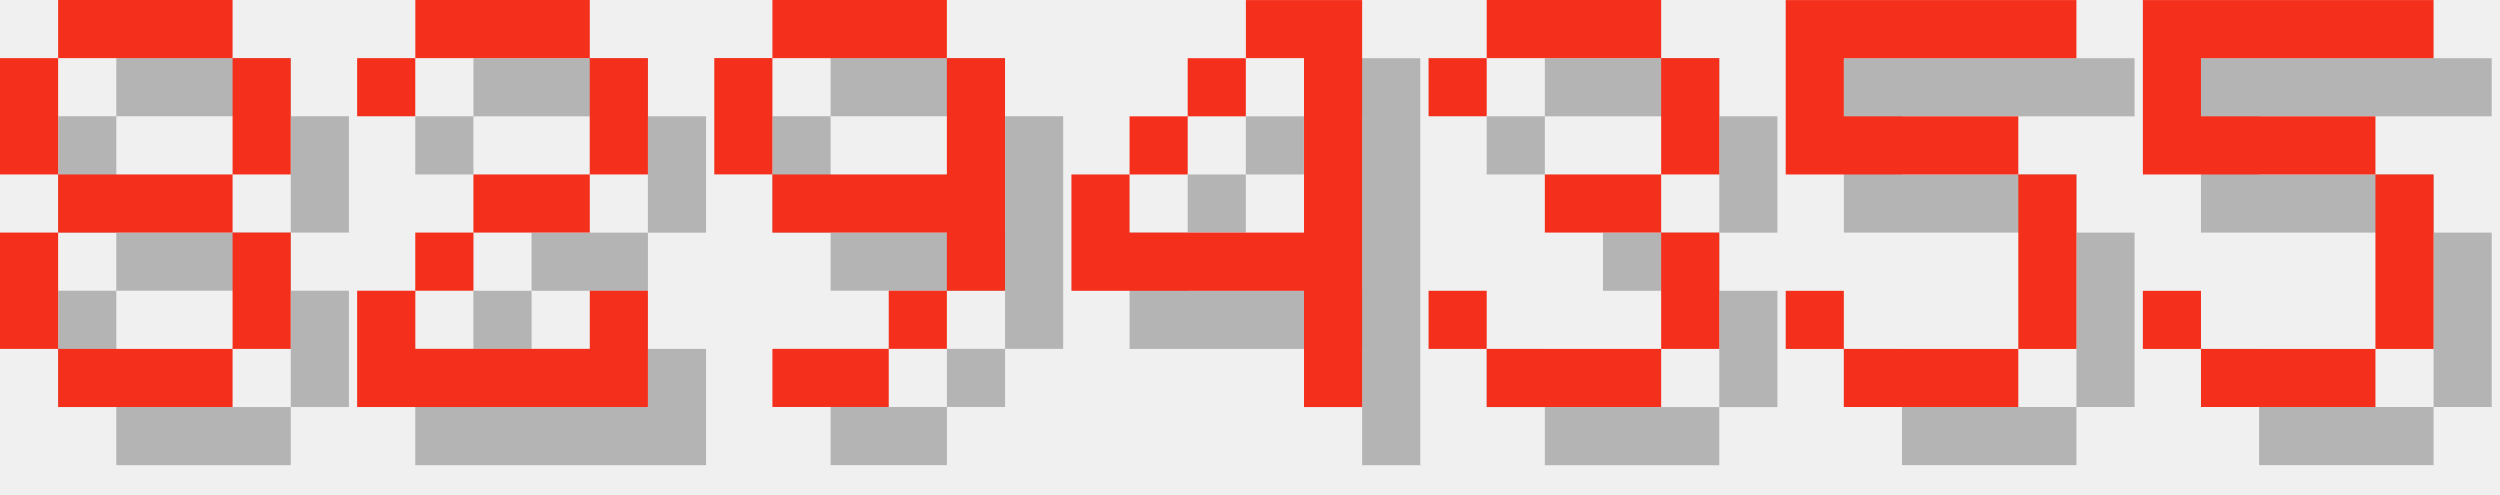
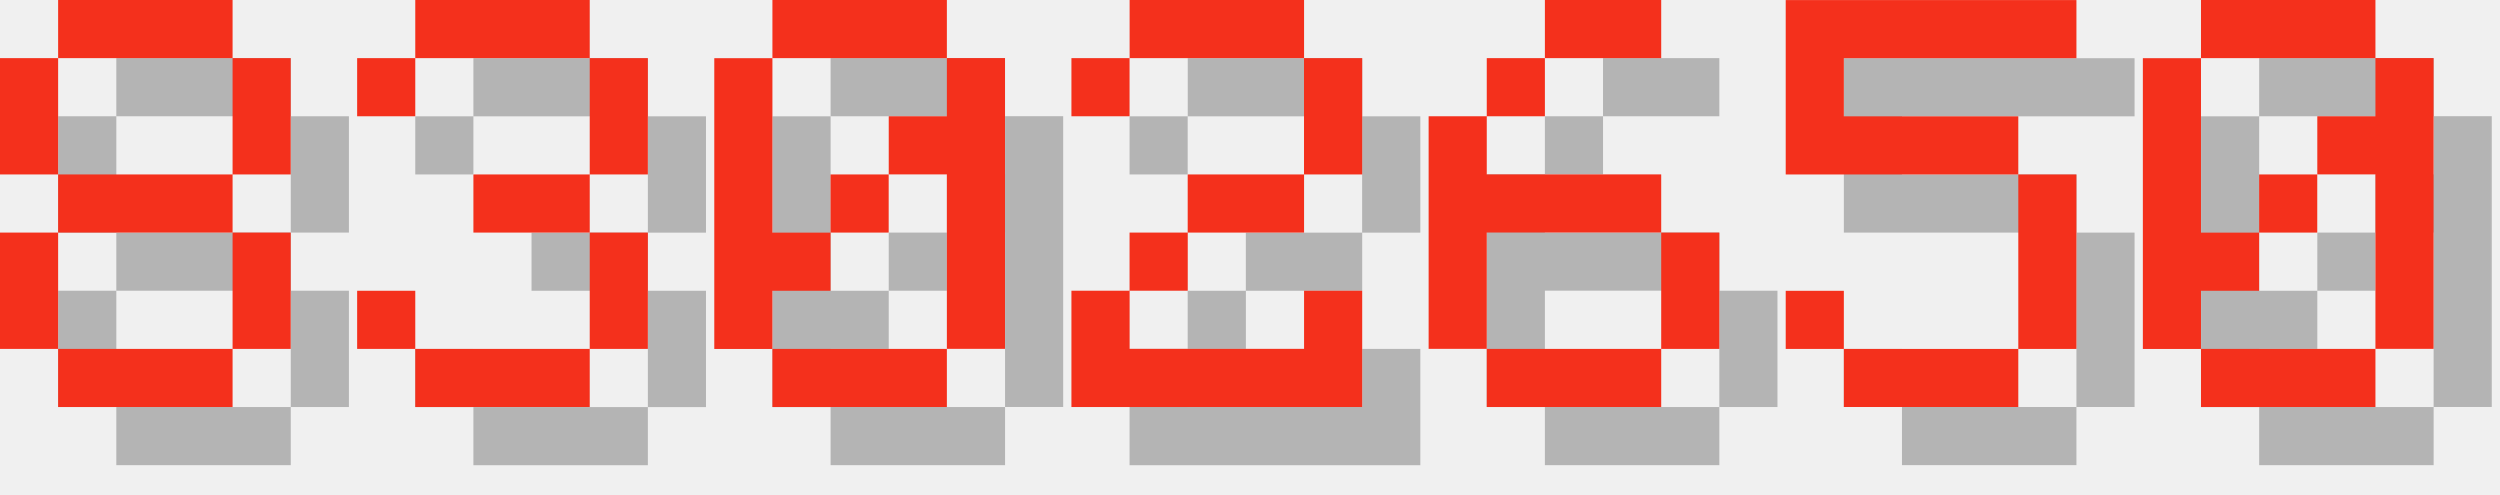
<svg xmlns="http://www.w3.org/2000/svg" version="1.1" width="182.0" height="36">
  <style>
        .text-foreground {
            fill: #F4301C;
        }
        .text-shadow {
            fill: #000000;
            fill-opacity: 0.25;
        }
    </style>
  <g class="digit" id="digit_8" transform="translate(0.0, 0), scale(4)">
    <path id="digit_8_shadow" class="text-shadow" d="m2.117 1.058v1.058h3.175v-1.058h-3.175zm3.175 1.058v2.117h1.058v-2.117h-1.058zm0 2.117h-3.175v1.058h3.175v-1.058zm0 1.058v2.117h1.058v-2.117h-1.058zm0 2.117h-3.175v1.058h3.175v-1.058zm-3.175 0v-2.117h-1.058v2.117h1.058zm0-3.175v-2.117h-1.058v2.117h1.058z" fill-opacity=".5" style="paint-order:stroke fill markers" />
    <path id="digit_8_fg" class="text-foreground" d="m1.058 0v1.058h3.175v-1.058h-3.175zm3.175 1.058v2.117h1.058v-2.117h-1.058zm0 2.117h-3.175v1.058h3.175v-1.058zm0 1.058v2.117h1.058v-2.117h-1.058zm0 2.117h-3.175v1.058h3.175v-1.058zm-3.175 0v-2.117h-1.058v2.117h1.058zm0-3.175v-2.117h-1.058v2.117h1.058z" fill="#fff" style="paint-order:stroke fill markers" />
  </g>
-   <g class="digit" id="digit_2" transform="translate(26.0, 0), scale(4)">
+   <g class="digit" id="digit_3" transform="translate(26.0, 0), scale(4)">
+     <path id="digit_3_shadow" class="text-shadow" d="m1.058 2.117v1.058h1.058v-1.058h3.175v2.117h-2.117v1.058h2.117v2.117h-3.175v-1.058h-1.058v1.058h1.058v1.058h3.175v-1.058h1.058v-2.117h-1.058v-1.058h1.058v-2.117h-1.058v-1.058h-3.175v1.058h-1.058z" fill-opacity=".5" style="paint-order:stroke fill markers" />
+     <path id="digit_3_fg" class="text-foreground" d="m0 1.058v1.058h1.058v-1.058h3.175v2.117h-2.117v1.058h2.117v2.117h-3.175v-1.058h-1.058v1.058h1.058v1.058h3.175v-1.058h1.058v-2.117h-1.058v-1.058h1.058v-2.117h-1.058v-1.058h-3.175v1.058h-1.058z" fill="#fff" style="paint-order:stroke fill markers" />
+   </g>
+   <g class="digit" id="digit_0" transform="translate(52.0, 0), scale(4)">
+     <path id="digit_0_shadow" class="text-shadow" d="m2.117 1.058v1.058h3.175v-1.058h-3.175zm3.175 1.058v1.058h-1.058v1.058h1.058v3.175h1.058v-5.292h-1.058zm0 5.292h-3.175v1.058h3.175v-1.058zm-3.175 0v-1.058h1.058v-1.058h-1.058v-3.175h-1.058v5.292h1.058zm1.058-2.117h1.058v-1.058h-1.058v1.058z" fill-opacity=".5" style="paint-order:stroke fill markers" />
+     <path id="digit_0_fg" class="text-foreground" d="m1.058 0v1.058h3.175v-1.058h-3.175zm3.175 1.058v1.058h-1.058v1.058h1.058v3.175h1.058v-5.292h-1.058zm0 5.292h-3.175v1.058h3.175v-1.058zm-3.175 0v-1.058h1.058v-1.058h-1.058v-3.175h-1.058v5.292h1.058zm1.058-2.117h1.058v-1.058h-1.058v1.058z" fill="#fff" style="paint-order:stroke fill markers" />
+   </g>
+   <g class="digit" id="digit_2" transform="translate(78.0, 0), scale(4)">
    <path id="digit_2_shadow" class="text-shadow" d="m1.058 2.117v1.058h1.058v-1.058h3.175v2.117h-2.117v1.058h-1.058v1.058h-1.058v2.117h5.292v-2.117h-1.058v1.058h-3.175v-1.058h1.058v-1.058h2.117v-1.058h1.058v-2.117h-1.058v-1.058h-3.175v1.058h-1.058z" fill-opacity=".5" style="paint-order:stroke fill markers" />
    <path id="digit_2_fg" class="text-foreground" d="m0 1.058v1.058h1.058v-1.058h3.175v2.117h-2.117v1.058h-1.058v1.058h-1.058v2.117h5.292v-2.117h-1.058v1.058h-3.175v-1.058h1.058v-1.058h2.117v-1.058h1.058v-2.117h-1.058v-1.058h-3.175v1.058h-1.058z" fill="#fff" style="paint-order:stroke fill markers" />
  </g>
-   <g class="digit" id="digit_9" transform="translate(52.0, 0), scale(4)">
-     <path id="digit_9_shadow" class="text-shadow" d="m2.117 1.058v1.058h3.175v-1.058h-3.175zm3.175 1.058v2.117h-3.175v1.058h3.175v1.058h1.058v-4.233h-1.058zm0 4.233h-1.058v1.058h1.058v-1.058zm-1.058 1.058h-2.117v1.058h2.117v-1.058zm-2.117-3.175v-2.117h-1.058v2.117h1.058z" fill-opacity=".5" style="paint-order:stroke fill markers" />
-     <path id="digit_9_fg" class="text-foreground" d="m1.058 0v1.058h3.175v-1.058h-3.175zm3.175 1.058v2.117h-3.175v1.058h3.175v1.058h1.058v-4.233h-1.058zm0 4.233h-1.058v1.058h1.058v-1.058zm-1.058 1.058h-2.117v1.058h2.117v-1.058zm-2.117-3.175v-2.117h-1.058v2.117h1.058z" fill="#fff" style="paint-order:stroke fill markers" />
-   </g>
-   <g class="digit" id="digit_4" transform="translate(78.0, 0), scale(4)">
-     <path id="digit_4_shadow" class="text-shadow" d="m4.233 1.058v1.058h1.058v3.175h-3.175v-1.058h-1.058v2.117h4.233v2.117h1.058v-7.408h-2.117zm-2.117 3.175h1.058v-1.058h-1.058v1.058zm1.058-1.058h1.058v-1.058h-1.058v1.058z" fill-opacity=".5" style="paint-order:stroke fill markers" />
-     <path id="digit_4_fg" class="text-foreground" d="m3.175 0v1.058h1.058v3.175h-3.175v-1.058h-1.058v2.117h4.233v2.117h1.058v-7.408h-2.117zm-2.117 3.175h1.058v-1.058h-1.058v1.058zm1.058-1.058h1.058v-1.058h-1.058v1.058z" fill="#fff" style="paint-order:stroke fill markers" />
-   </g>
-   <g class="digit" id="digit_3" transform="translate(104.0, 0), scale(4)">
-     <path id="digit_3_shadow" class="text-shadow" d="m1.058 2.117v1.058h1.058v-1.058h3.175v2.117h-2.117v1.058h2.117v2.117h-3.175v-1.058h-1.058v1.058h1.058v1.058h3.175v-1.058h1.058v-2.117h-1.058v-1.058h1.058v-2.117h-1.058v-1.058h-3.175v1.058h-1.058z" fill-opacity=".5" style="paint-order:stroke fill markers" />
-     <path id="digit_3_fg" class="text-foreground" d="m0 1.058v1.058h1.058v-1.058h3.175v2.117h-2.117v1.058h2.117v2.117h-3.175v-1.058h-1.058v1.058h1.058v1.058h3.175v-1.058h1.058v-2.117h-1.058v-1.058h1.058v-2.117h-1.058v-1.058h-3.175v1.058h-1.058z" fill="#fff" style="paint-order:stroke fill markers" />
+   <g class="digit" id="digit_6" transform="translate(104.0, 0), scale(4)">
+     <path id="digit_6_shadow" class="text-shadow" d="m3.175 1.058v1.058h2.117v-1.058h-2.117zm0 1.058h-1.058v1.058h1.058v-1.058zm-1.058 1.058h-1.058v4.233h1.058v-2.117h3.175v-1.058h-3.175v-1.058zm3.175 2.117v2.117h1.058v-2.117h-1.058zm0 2.117h-3.175v1.058h3.175v-1.058z" fill-opacity=".5" style="paint-order:stroke fill markers" />
+     <path id="digit_6_fg" class="text-foreground" d="m2.117 0v1.058h2.117v-1.058h-2.117zm0 1.058h-1.058v1.058h1.058v-1.058zm-1.058 1.058h-1.058v4.233h1.058v-2.117h3.175v-1.058h-3.175v-1.058zm3.175 2.117v2.117h1.058v-2.117h-1.058zm0 2.117h-3.175v1.058h3.175v-1.058z" fill="#fff" style="paint-order:stroke fill markers" />
  </g>
  <g class="digit" id="digit_5" transform="translate(130.0, 0), scale(4)">
    <path id="digit_5_shadow" class="text-shadow" d="m1.058 1.058v3.175h4.233v3.175h-3.175v-1.058h-1.058v1.058h1.058v1.058h3.175v-1.058h1.058v-3.175h-1.058v-1.058h-3.175v-1.058h4.233v-1.058h-5.292z" fill-opacity=".5" style="paint-order:stroke fill markers" />
    <path id="digit_5_fg" class="text-foreground" d="m0 0v3.175h4.233v3.175h-3.175v-1.058h-1.058v1.058h1.058v1.058h3.175v-1.058h1.058v-3.175h-1.058v-1.058h-3.175v-1.058h4.233v-1.058h-5.292z" fill="#fff" style="paint-order:stroke fill markers" />
  </g>
-   <g class="digit" id="digit_5" transform="translate(156.0, 0), scale(4)">
-     <path id="digit_5_shadow" class="text-shadow" d="m1.058 1.058v3.175h4.233v3.175h-3.175v-1.058h-1.058v1.058h1.058v1.058h3.175v-1.058h1.058v-3.175h-1.058v-1.058h-3.175v-1.058h4.233v-1.058h-5.292z" fill-opacity=".5" style="paint-order:stroke fill markers" />
-     <path id="digit_5_fg" class="text-foreground" d="m0 0v3.175h4.233v3.175h-3.175v-1.058h-1.058v1.058h1.058v1.058h3.175v-1.058h1.058v-3.175h-1.058v-1.058h-3.175v-1.058h4.233v-1.058h-5.292z" fill="#fff" style="paint-order:stroke fill markers" />
+   <g class="digit" id="digit_0" transform="translate(156.0, 0), scale(4)">
+     <path id="digit_0_shadow" class="text-shadow" d="m2.117 1.058v1.058h3.175v-1.058h-3.175zm3.175 1.058v1.058h-1.058v1.058h1.058v3.175h1.058v-5.292h-1.058zm0 5.292h-3.175v1.058h3.175v-1.058zm-3.175 0v-1.058h1.058v-1.058h-1.058v-3.175h-1.058v5.292h1.058zm1.058-2.117h1.058v-1.058h-1.058v1.058z" fill-opacity=".5" style="paint-order:stroke fill markers" />
+     <path id="digit_0_fg" class="text-foreground" d="m1.058 0v1.058h3.175v-1.058h-3.175zm3.175 1.058v1.058h-1.058v1.058h1.058v3.175h1.058v-5.292h-1.058zm0 5.292h-3.175v1.058h3.175v-1.058zm-3.175 0v-1.058h1.058v-1.058h-1.058v-3.175h-1.058v5.292h1.058zm1.058-2.117h1.058v-1.058h-1.058v1.058z" fill="#fff" style="paint-order:stroke fill markers" />
  </g>
</svg>
